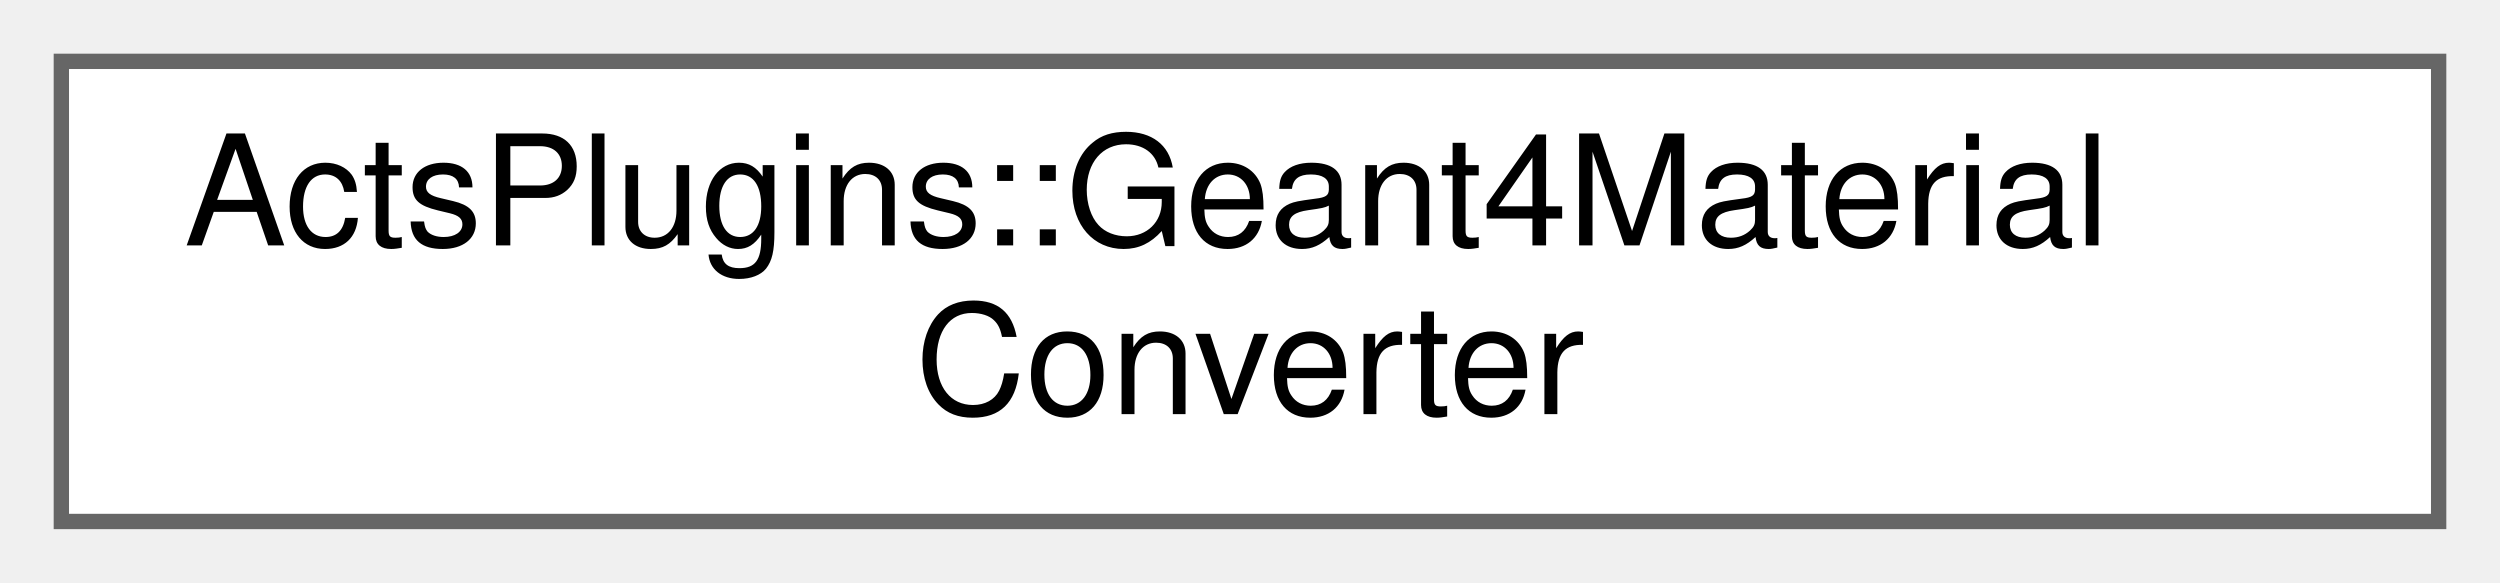
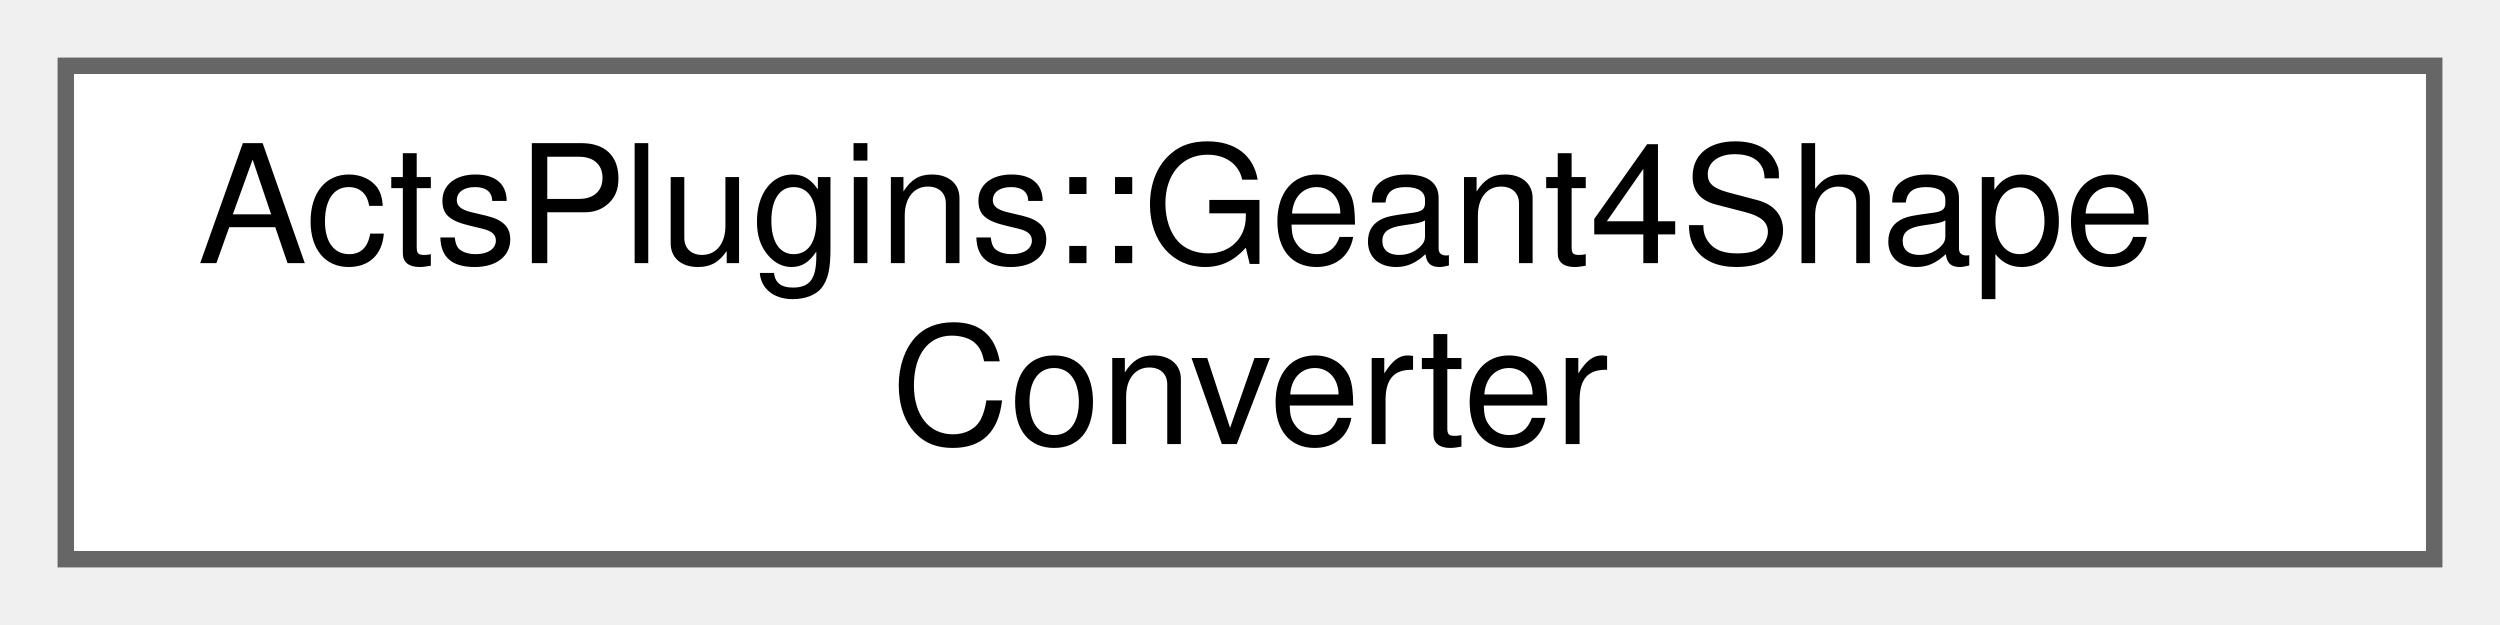
- <svg xmlns="http://www.w3.org/2000/svg" xmlns:xlink="http://www.w3.org/1999/xlink" width="163pt" height="38pt" viewBox="0.00 0.00 163.00 38.00">
+ <svg xmlns="http://www.w3.org/2000/svg" xmlns:xlink="http://www.w3.org/1999/xlink" width="152pt" height="38pt" viewBox="0.00 0.00 152.00 38.00">
  <g id="graph0" class="graph" transform="scale(1 1) rotate(0) translate(4 34)">
    <g id="Node000000" class="node">
      <g id="a_Node000000">
-         <a xlink:href="struct_acts_plugins_1_1_geant4_material_converter.html" target="_top" xlink:title="Converter for Geant4 materials to ACTS material description.">
-           <polygon fill="white" stroke="#666666" points="155,-30 0,-30 0,0 155,0 155,-30" />
-           <text text-anchor="start" x="8" y="-18" font-family="Helvetica,sans-Serif" font-size="10.00">ActsPlugins::Geant4Material</text>
-           <text text-anchor="middle" x="77.5" y="-7" font-family="Helvetica,sans-Serif" font-size="10.00">Converter</text>
+         <a xlink:href="struct_acts_plugins_1_1_geant4_shape_converter.html" target="_top" xlink:title="Converter for Geant4 shapes to ACTS surface bounds.">
+           <polygon fill="white" stroke="#666666" points="144,-30 0,-30 0,0 144,0 144,-30" />
+           <text text-anchor="start" x="8" y="-18" font-family="Helvetica,sans-Serif" font-size="10.00">ActsPlugins::Geant4Shape</text>
+           <text text-anchor="middle" x="72" y="-7" font-family="Helvetica,sans-Serif" font-size="10.00">Converter</text>
        </a>
      </g>
    </g>
  </g>
</svg>
